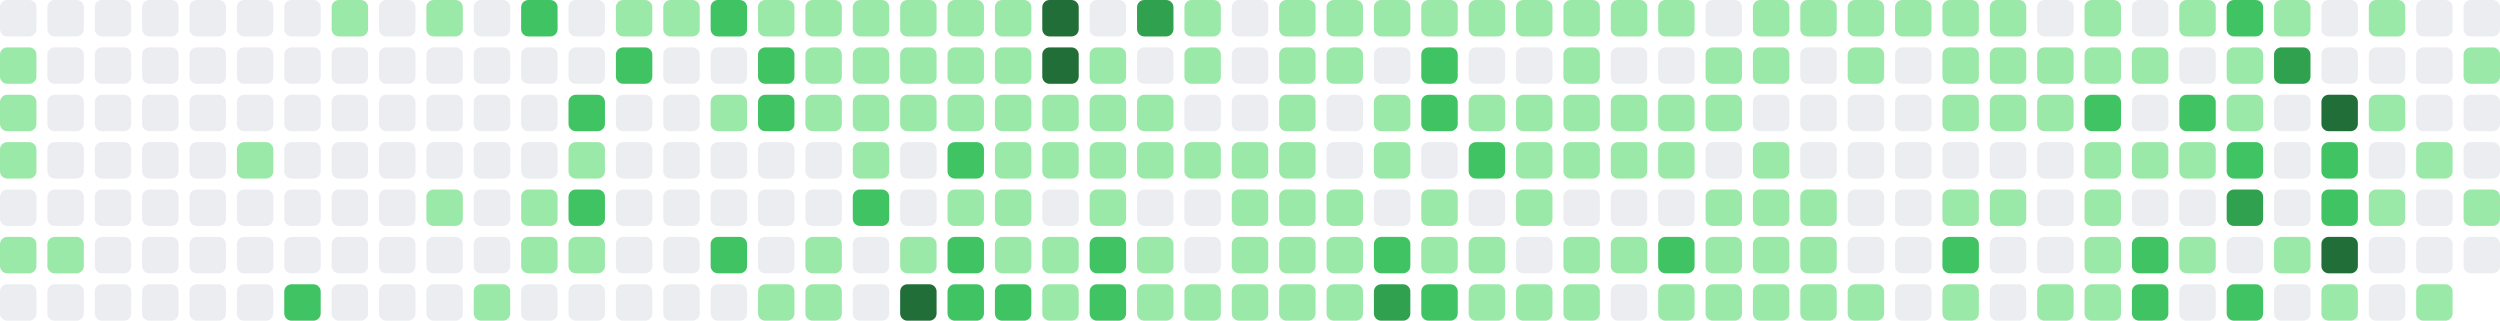
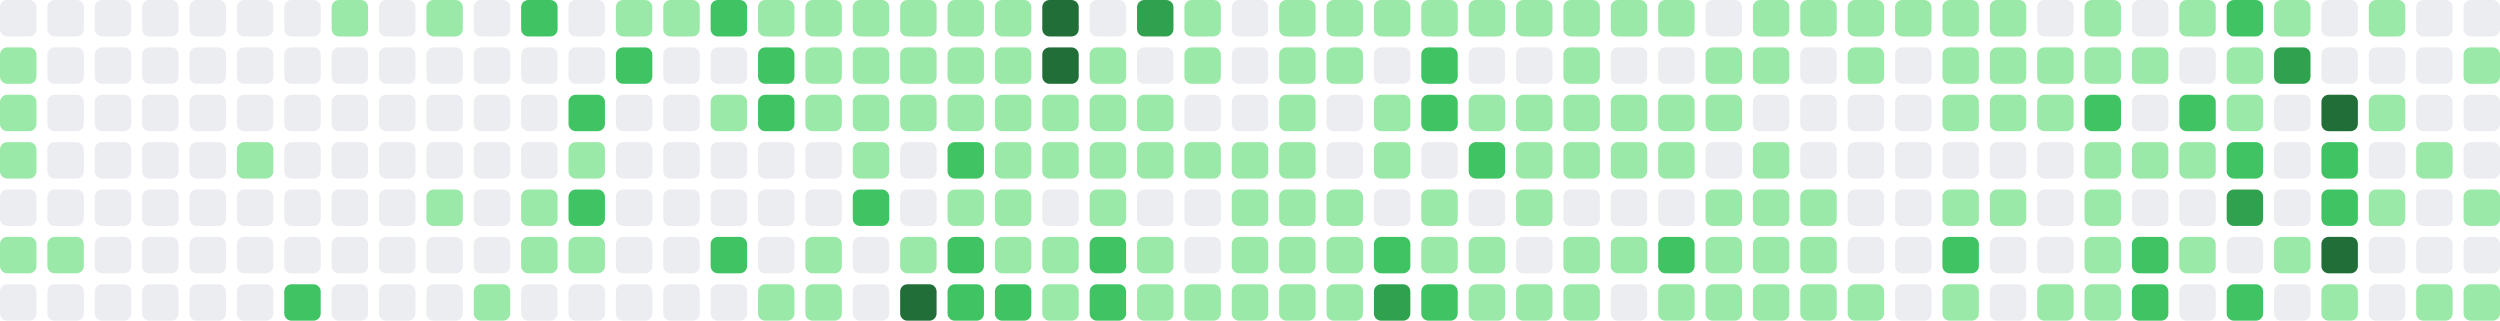
- <svg xmlns="http://www.w3.org/2000/svg" viewBox="0 0 686 88" width="686" height="88" role="img" aria-label="GitHub contribution graph: 883 contributions in the last year">
+ <svg xmlns="http://www.w3.org/2000/svg" viewBox="0 0 686 88" width="686" height="88" role="img" aria-label="GitHub contribution graph: 885 contributions in the last year">
  <rect x="0" y="0" width="10" height="10" rx="2" ry="2" fill="#ebedf0" />
  <rect x="0" y="13" width="10" height="10" rx="2" ry="2" fill="#9be9a8" />
  <rect x="0" y="26" width="10" height="10" rx="2" ry="2" fill="#9be9a8" />
  <rect x="0" y="39" width="10" height="10" rx="2" ry="2" fill="#9be9a8" />
  <rect x="0" y="52" width="10" height="10" rx="2" ry="2" fill="#ebedf0" />
  <rect x="0" y="65" width="10" height="10" rx="2" ry="2" fill="#9be9a8" />
  <rect x="0" y="78" width="10" height="10" rx="2" ry="2" fill="#ebedf0" />
  <rect x="13" y="0" width="10" height="10" rx="2" ry="2" fill="#ebedf0" />
  <rect x="13" y="13" width="10" height="10" rx="2" ry="2" fill="#ebedf0" />
  <rect x="13" y="26" width="10" height="10" rx="2" ry="2" fill="#ebedf0" />
  <rect x="13" y="39" width="10" height="10" rx="2" ry="2" fill="#ebedf0" />
  <rect x="13" y="52" width="10" height="10" rx="2" ry="2" fill="#ebedf0" />
  <rect x="13" y="65" width="10" height="10" rx="2" ry="2" fill="#9be9a8" />
  <rect x="13" y="78" width="10" height="10" rx="2" ry="2" fill="#ebedf0" />
  <rect x="26" y="0" width="10" height="10" rx="2" ry="2" fill="#ebedf0" />
  <rect x="26" y="13" width="10" height="10" rx="2" ry="2" fill="#ebedf0" />
  <rect x="26" y="26" width="10" height="10" rx="2" ry="2" fill="#ebedf0" />
  <rect x="26" y="39" width="10" height="10" rx="2" ry="2" fill="#ebedf0" />
  <rect x="26" y="52" width="10" height="10" rx="2" ry="2" fill="#ebedf0" />
  <rect x="26" y="65" width="10" height="10" rx="2" ry="2" fill="#ebedf0" />
  <rect x="26" y="78" width="10" height="10" rx="2" ry="2" fill="#ebedf0" />
  <rect x="39" y="0" width="10" height="10" rx="2" ry="2" fill="#ebedf0" />
  <rect x="39" y="13" width="10" height="10" rx="2" ry="2" fill="#ebedf0" />
  <rect x="39" y="26" width="10" height="10" rx="2" ry="2" fill="#ebedf0" />
  <rect x="39" y="39" width="10" height="10" rx="2" ry="2" fill="#ebedf0" />
  <rect x="39" y="52" width="10" height="10" rx="2" ry="2" fill="#ebedf0" />
  <rect x="39" y="65" width="10" height="10" rx="2" ry="2" fill="#ebedf0" />
  <rect x="39" y="78" width="10" height="10" rx="2" ry="2" fill="#ebedf0" />
  <rect x="52" y="0" width="10" height="10" rx="2" ry="2" fill="#ebedf0" />
  <rect x="52" y="13" width="10" height="10" rx="2" ry="2" fill="#ebedf0" />
  <rect x="52" y="26" width="10" height="10" rx="2" ry="2" fill="#ebedf0" />
  <rect x="52" y="39" width="10" height="10" rx="2" ry="2" fill="#ebedf0" />
  <rect x="52" y="52" width="10" height="10" rx="2" ry="2" fill="#ebedf0" />
  <rect x="52" y="65" width="10" height="10" rx="2" ry="2" fill="#ebedf0" />
  <rect x="52" y="78" width="10" height="10" rx="2" ry="2" fill="#ebedf0" />
  <rect x="65" y="0" width="10" height="10" rx="2" ry="2" fill="#ebedf0" />
  <rect x="65" y="13" width="10" height="10" rx="2" ry="2" fill="#ebedf0" />
  <rect x="65" y="26" width="10" height="10" rx="2" ry="2" fill="#ebedf0" />
  <rect x="65" y="39" width="10" height="10" rx="2" ry="2" fill="#9be9a8" />
  <rect x="65" y="52" width="10" height="10" rx="2" ry="2" fill="#ebedf0" />
  <rect x="65" y="65" width="10" height="10" rx="2" ry="2" fill="#ebedf0" />
  <rect x="65" y="78" width="10" height="10" rx="2" ry="2" fill="#ebedf0" />
  <rect x="78" y="0" width="10" height="10" rx="2" ry="2" fill="#ebedf0" />
  <rect x="78" y="13" width="10" height="10" rx="2" ry="2" fill="#ebedf0" />
  <rect x="78" y="26" width="10" height="10" rx="2" ry="2" fill="#ebedf0" />
  <rect x="78" y="39" width="10" height="10" rx="2" ry="2" fill="#ebedf0" />
  <rect x="78" y="52" width="10" height="10" rx="2" ry="2" fill="#ebedf0" />
  <rect x="78" y="65" width="10" height="10" rx="2" ry="2" fill="#ebedf0" />
  <rect x="78" y="78" width="10" height="10" rx="2" ry="2" fill="#40c463" />
  <rect x="91" y="0" width="10" height="10" rx="2" ry="2" fill="#9be9a8" />
  <rect x="91" y="13" width="10" height="10" rx="2" ry="2" fill="#ebedf0" />
  <rect x="91" y="26" width="10" height="10" rx="2" ry="2" fill="#ebedf0" />
  <rect x="91" y="39" width="10" height="10" rx="2" ry="2" fill="#ebedf0" />
  <rect x="91" y="52" width="10" height="10" rx="2" ry="2" fill="#ebedf0" />
  <rect x="91" y="65" width="10" height="10" rx="2" ry="2" fill="#ebedf0" />
  <rect x="91" y="78" width="10" height="10" rx="2" ry="2" fill="#ebedf0" />
  <rect x="104" y="0" width="10" height="10" rx="2" ry="2" fill="#ebedf0" />
  <rect x="104" y="13" width="10" height="10" rx="2" ry="2" fill="#ebedf0" />
  <rect x="104" y="26" width="10" height="10" rx="2" ry="2" fill="#ebedf0" />
  <rect x="104" y="39" width="10" height="10" rx="2" ry="2" fill="#ebedf0" />
  <rect x="104" y="52" width="10" height="10" rx="2" ry="2" fill="#ebedf0" />
  <rect x="104" y="65" width="10" height="10" rx="2" ry="2" fill="#ebedf0" />
  <rect x="104" y="78" width="10" height="10" rx="2" ry="2" fill="#ebedf0" />
  <rect x="117" y="0" width="10" height="10" rx="2" ry="2" fill="#9be9a8" />
  <rect x="117" y="13" width="10" height="10" rx="2" ry="2" fill="#ebedf0" />
  <rect x="117" y="26" width="10" height="10" rx="2" ry="2" fill="#ebedf0" />
  <rect x="117" y="39" width="10" height="10" rx="2" ry="2" fill="#ebedf0" />
  <rect x="117" y="52" width="10" height="10" rx="2" ry="2" fill="#9be9a8" />
  <rect x="117" y="65" width="10" height="10" rx="2" ry="2" fill="#ebedf0" />
  <rect x="117" y="78" width="10" height="10" rx="2" ry="2" fill="#ebedf0" />
  <rect x="130" y="0" width="10" height="10" rx="2" ry="2" fill="#ebedf0" />
  <rect x="130" y="13" width="10" height="10" rx="2" ry="2" fill="#ebedf0" />
  <rect x="130" y="26" width="10" height="10" rx="2" ry="2" fill="#ebedf0" />
  <rect x="130" y="39" width="10" height="10" rx="2" ry="2" fill="#ebedf0" />
  <rect x="130" y="52" width="10" height="10" rx="2" ry="2" fill="#ebedf0" />
  <rect x="130" y="65" width="10" height="10" rx="2" ry="2" fill="#ebedf0" />
  <rect x="130" y="78" width="10" height="10" rx="2" ry="2" fill="#9be9a8" />
  <rect x="143" y="0" width="10" height="10" rx="2" ry="2" fill="#40c463" />
  <rect x="143" y="13" width="10" height="10" rx="2" ry="2" fill="#ebedf0" />
  <rect x="143" y="26" width="10" height="10" rx="2" ry="2" fill="#ebedf0" />
  <rect x="143" y="39" width="10" height="10" rx="2" ry="2" fill="#ebedf0" />
  <rect x="143" y="52" width="10" height="10" rx="2" ry="2" fill="#9be9a8" />
  <rect x="143" y="65" width="10" height="10" rx="2" ry="2" fill="#9be9a8" />
  <rect x="143" y="78" width="10" height="10" rx="2" ry="2" fill="#ebedf0" />
  <rect x="156" y="0" width="10" height="10" rx="2" ry="2" fill="#ebedf0" />
  <rect x="156" y="13" width="10" height="10" rx="2" ry="2" fill="#ebedf0" />
  <rect x="156" y="26" width="10" height="10" rx="2" ry="2" fill="#40c463" />
  <rect x="156" y="39" width="10" height="10" rx="2" ry="2" fill="#9be9a8" />
  <rect x="156" y="52" width="10" height="10" rx="2" ry="2" fill="#40c463" />
  <rect x="156" y="65" width="10" height="10" rx="2" ry="2" fill="#9be9a8" />
  <rect x="156" y="78" width="10" height="10" rx="2" ry="2" fill="#ebedf0" />
  <rect x="169" y="0" width="10" height="10" rx="2" ry="2" fill="#9be9a8" />
  <rect x="169" y="13" width="10" height="10" rx="2" ry="2" fill="#40c463" />
  <rect x="169" y="26" width="10" height="10" rx="2" ry="2" fill="#ebedf0" />
  <rect x="169" y="39" width="10" height="10" rx="2" ry="2" fill="#ebedf0" />
  <rect x="169" y="52" width="10" height="10" rx="2" ry="2" fill="#ebedf0" />
  <rect x="169" y="65" width="10" height="10" rx="2" ry="2" fill="#ebedf0" />
  <rect x="169" y="78" width="10" height="10" rx="2" ry="2" fill="#ebedf0" />
  <rect x="182" y="0" width="10" height="10" rx="2" ry="2" fill="#9be9a8" />
  <rect x="182" y="13" width="10" height="10" rx="2" ry="2" fill="#ebedf0" />
  <rect x="182" y="26" width="10" height="10" rx="2" ry="2" fill="#ebedf0" />
  <rect x="182" y="39" width="10" height="10" rx="2" ry="2" fill="#ebedf0" />
  <rect x="182" y="52" width="10" height="10" rx="2" ry="2" fill="#ebedf0" />
  <rect x="182" y="65" width="10" height="10" rx="2" ry="2" fill="#ebedf0" />
  <rect x="182" y="78" width="10" height="10" rx="2" ry="2" fill="#ebedf0" />
  <rect x="195" y="0" width="10" height="10" rx="2" ry="2" fill="#40c463" />
  <rect x="195" y="13" width="10" height="10" rx="2" ry="2" fill="#ebedf0" />
  <rect x="195" y="26" width="10" height="10" rx="2" ry="2" fill="#9be9a8" />
  <rect x="195" y="39" width="10" height="10" rx="2" ry="2" fill="#ebedf0" />
  <rect x="195" y="52" width="10" height="10" rx="2" ry="2" fill="#ebedf0" />
  <rect x="195" y="65" width="10" height="10" rx="2" ry="2" fill="#40c463" />
  <rect x="195" y="78" width="10" height="10" rx="2" ry="2" fill="#ebedf0" />
  <rect x="208" y="0" width="10" height="10" rx="2" ry="2" fill="#9be9a8" />
  <rect x="208" y="13" width="10" height="10" rx="2" ry="2" fill="#40c463" />
  <rect x="208" y="26" width="10" height="10" rx="2" ry="2" fill="#40c463" />
  <rect x="208" y="39" width="10" height="10" rx="2" ry="2" fill="#ebedf0" />
  <rect x="208" y="52" width="10" height="10" rx="2" ry="2" fill="#ebedf0" />
  <rect x="208" y="65" width="10" height="10" rx="2" ry="2" fill="#ebedf0" />
  <rect x="208" y="78" width="10" height="10" rx="2" ry="2" fill="#9be9a8" />
  <rect x="221" y="0" width="10" height="10" rx="2" ry="2" fill="#9be9a8" />
  <rect x="221" y="13" width="10" height="10" rx="2" ry="2" fill="#9be9a8" />
  <rect x="221" y="26" width="10" height="10" rx="2" ry="2" fill="#9be9a8" />
  <rect x="221" y="39" width="10" height="10" rx="2" ry="2" fill="#ebedf0" />
  <rect x="221" y="52" width="10" height="10" rx="2" ry="2" fill="#ebedf0" />
  <rect x="221" y="65" width="10" height="10" rx="2" ry="2" fill="#9be9a8" />
  <rect x="221" y="78" width="10" height="10" rx="2" ry="2" fill="#9be9a8" />
  <rect x="234" y="0" width="10" height="10" rx="2" ry="2" fill="#9be9a8" />
  <rect x="234" y="13" width="10" height="10" rx="2" ry="2" fill="#9be9a8" />
  <rect x="234" y="26" width="10" height="10" rx="2" ry="2" fill="#9be9a8" />
  <rect x="234" y="39" width="10" height="10" rx="2" ry="2" fill="#9be9a8" />
  <rect x="234" y="52" width="10" height="10" rx="2" ry="2" fill="#40c463" />
  <rect x="234" y="65" width="10" height="10" rx="2" ry="2" fill="#ebedf0" />
  <rect x="234" y="78" width="10" height="10" rx="2" ry="2" fill="#ebedf0" />
  <rect x="247" y="0" width="10" height="10" rx="2" ry="2" fill="#9be9a8" />
  <rect x="247" y="13" width="10" height="10" rx="2" ry="2" fill="#9be9a8" />
  <rect x="247" y="26" width="10" height="10" rx="2" ry="2" fill="#9be9a8" />
  <rect x="247" y="39" width="10" height="10" rx="2" ry="2" fill="#ebedf0" />
  <rect x="247" y="52" width="10" height="10" rx="2" ry="2" fill="#ebedf0" />
  <rect x="247" y="65" width="10" height="10" rx="2" ry="2" fill="#9be9a8" />
  <rect x="247" y="78" width="10" height="10" rx="2" ry="2" fill="#216e39" />
  <rect x="260" y="0" width="10" height="10" rx="2" ry="2" fill="#9be9a8" />
  <rect x="260" y="13" width="10" height="10" rx="2" ry="2" fill="#9be9a8" />
  <rect x="260" y="26" width="10" height="10" rx="2" ry="2" fill="#9be9a8" />
  <rect x="260" y="39" width="10" height="10" rx="2" ry="2" fill="#40c463" />
  <rect x="260" y="52" width="10" height="10" rx="2" ry="2" fill="#9be9a8" />
  <rect x="260" y="65" width="10" height="10" rx="2" ry="2" fill="#40c463" />
  <rect x="260" y="78" width="10" height="10" rx="2" ry="2" fill="#40c463" />
  <rect x="273" y="0" width="10" height="10" rx="2" ry="2" fill="#9be9a8" />
  <rect x="273" y="13" width="10" height="10" rx="2" ry="2" fill="#9be9a8" />
  <rect x="273" y="26" width="10" height="10" rx="2" ry="2" fill="#9be9a8" />
  <rect x="273" y="39" width="10" height="10" rx="2" ry="2" fill="#9be9a8" />
  <rect x="273" y="52" width="10" height="10" rx="2" ry="2" fill="#9be9a8" />
  <rect x="273" y="65" width="10" height="10" rx="2" ry="2" fill="#9be9a8" />
  <rect x="273" y="78" width="10" height="10" rx="2" ry="2" fill="#40c463" />
  <rect x="286" y="0" width="10" height="10" rx="2" ry="2" fill="#216e39" />
  <rect x="286" y="13" width="10" height="10" rx="2" ry="2" fill="#216e39" />
  <rect x="286" y="26" width="10" height="10" rx="2" ry="2" fill="#9be9a8" />
  <rect x="286" y="39" width="10" height="10" rx="2" ry="2" fill="#9be9a8" />
  <rect x="286" y="52" width="10" height="10" rx="2" ry="2" fill="#ebedf0" />
  <rect x="286" y="65" width="10" height="10" rx="2" ry="2" fill="#9be9a8" />
  <rect x="286" y="78" width="10" height="10" rx="2" ry="2" fill="#9be9a8" />
  <rect x="299" y="0" width="10" height="10" rx="2" ry="2" fill="#ebedf0" />
  <rect x="299" y="13" width="10" height="10" rx="2" ry="2" fill="#9be9a8" />
  <rect x="299" y="26" width="10" height="10" rx="2" ry="2" fill="#9be9a8" />
  <rect x="299" y="39" width="10" height="10" rx="2" ry="2" fill="#9be9a8" />
  <rect x="299" y="52" width="10" height="10" rx="2" ry="2" fill="#9be9a8" />
  <rect x="299" y="65" width="10" height="10" rx="2" ry="2" fill="#40c463" />
  <rect x="299" y="78" width="10" height="10" rx="2" ry="2" fill="#40c463" />
  <rect x="312" y="0" width="10" height="10" rx="2" ry="2" fill="#30a14e" />
  <rect x="312" y="13" width="10" height="10" rx="2" ry="2" fill="#ebedf0" />
  <rect x="312" y="26" width="10" height="10" rx="2" ry="2" fill="#9be9a8" />
  <rect x="312" y="39" width="10" height="10" rx="2" ry="2" fill="#9be9a8" />
  <rect x="312" y="52" width="10" height="10" rx="2" ry="2" fill="#ebedf0" />
  <rect x="312" y="65" width="10" height="10" rx="2" ry="2" fill="#9be9a8" />
  <rect x="312" y="78" width="10" height="10" rx="2" ry="2" fill="#9be9a8" />
  <rect x="325" y="0" width="10" height="10" rx="2" ry="2" fill="#9be9a8" />
  <rect x="325" y="13" width="10" height="10" rx="2" ry="2" fill="#9be9a8" />
  <rect x="325" y="26" width="10" height="10" rx="2" ry="2" fill="#ebedf0" />
  <rect x="325" y="39" width="10" height="10" rx="2" ry="2" fill="#9be9a8" />
  <rect x="325" y="52" width="10" height="10" rx="2" ry="2" fill="#ebedf0" />
  <rect x="325" y="65" width="10" height="10" rx="2" ry="2" fill="#ebedf0" />
  <rect x="325" y="78" width="10" height="10" rx="2" ry="2" fill="#9be9a8" />
  <rect x="338" y="0" width="10" height="10" rx="2" ry="2" fill="#ebedf0" />
  <rect x="338" y="13" width="10" height="10" rx="2" ry="2" fill="#ebedf0" />
  <rect x="338" y="26" width="10" height="10" rx="2" ry="2" fill="#ebedf0" />
  <rect x="338" y="39" width="10" height="10" rx="2" ry="2" fill="#9be9a8" />
  <rect x="338" y="52" width="10" height="10" rx="2" ry="2" fill="#9be9a8" />
  <rect x="338" y="65" width="10" height="10" rx="2" ry="2" fill="#9be9a8" />
  <rect x="338" y="78" width="10" height="10" rx="2" ry="2" fill="#9be9a8" />
  <rect x="351" y="0" width="10" height="10" rx="2" ry="2" fill="#9be9a8" />
  <rect x="351" y="13" width="10" height="10" rx="2" ry="2" fill="#9be9a8" />
  <rect x="351" y="26" width="10" height="10" rx="2" ry="2" fill="#9be9a8" />
  <rect x="351" y="39" width="10" height="10" rx="2" ry="2" fill="#9be9a8" />
  <rect x="351" y="52" width="10" height="10" rx="2" ry="2" fill="#9be9a8" />
  <rect x="351" y="65" width="10" height="10" rx="2" ry="2" fill="#9be9a8" />
  <rect x="351" y="78" width="10" height="10" rx="2" ry="2" fill="#9be9a8" />
  <rect x="364" y="0" width="10" height="10" rx="2" ry="2" fill="#9be9a8" />
  <rect x="364" y="13" width="10" height="10" rx="2" ry="2" fill="#9be9a8" />
  <rect x="364" y="26" width="10" height="10" rx="2" ry="2" fill="#ebedf0" />
  <rect x="364" y="39" width="10" height="10" rx="2" ry="2" fill="#ebedf0" />
  <rect x="364" y="52" width="10" height="10" rx="2" ry="2" fill="#9be9a8" />
  <rect x="364" y="65" width="10" height="10" rx="2" ry="2" fill="#9be9a8" />
  <rect x="364" y="78" width="10" height="10" rx="2" ry="2" fill="#9be9a8" />
  <rect x="377" y="0" width="10" height="10" rx="2" ry="2" fill="#9be9a8" />
  <rect x="377" y="13" width="10" height="10" rx="2" ry="2" fill="#ebedf0" />
  <rect x="377" y="26" width="10" height="10" rx="2" ry="2" fill="#9be9a8" />
  <rect x="377" y="39" width="10" height="10" rx="2" ry="2" fill="#9be9a8" />
  <rect x="377" y="52" width="10" height="10" rx="2" ry="2" fill="#ebedf0" />
  <rect x="377" y="65" width="10" height="10" rx="2" ry="2" fill="#40c463" />
  <rect x="377" y="78" width="10" height="10" rx="2" ry="2" fill="#30a14e" />
  <rect x="390" y="0" width="10" height="10" rx="2" ry="2" fill="#9be9a8" />
  <rect x="390" y="13" width="10" height="10" rx="2" ry="2" fill="#40c463" />
  <rect x="390" y="26" width="10" height="10" rx="2" ry="2" fill="#40c463" />
  <rect x="390" y="39" width="10" height="10" rx="2" ry="2" fill="#ebedf0" />
  <rect x="390" y="52" width="10" height="10" rx="2" ry="2" fill="#9be9a8" />
  <rect x="390" y="65" width="10" height="10" rx="2" ry="2" fill="#9be9a8" />
  <rect x="390" y="78" width="10" height="10" rx="2" ry="2" fill="#40c463" />
  <rect x="403" y="0" width="10" height="10" rx="2" ry="2" fill="#9be9a8" />
  <rect x="403" y="13" width="10" height="10" rx="2" ry="2" fill="#ebedf0" />
  <rect x="403" y="26" width="10" height="10" rx="2" ry="2" fill="#9be9a8" />
  <rect x="403" y="39" width="10" height="10" rx="2" ry="2" fill="#40c463" />
  <rect x="403" y="52" width="10" height="10" rx="2" ry="2" fill="#ebedf0" />
  <rect x="403" y="65" width="10" height="10" rx="2" ry="2" fill="#9be9a8" />
  <rect x="403" y="78" width="10" height="10" rx="2" ry="2" fill="#9be9a8" />
  <rect x="416" y="0" width="10" height="10" rx="2" ry="2" fill="#9be9a8" />
  <rect x="416" y="13" width="10" height="10" rx="2" ry="2" fill="#ebedf0" />
  <rect x="416" y="26" width="10" height="10" rx="2" ry="2" fill="#9be9a8" />
  <rect x="416" y="39" width="10" height="10" rx="2" ry="2" fill="#9be9a8" />
  <rect x="416" y="52" width="10" height="10" rx="2" ry="2" fill="#9be9a8" />
  <rect x="416" y="65" width="10" height="10" rx="2" ry="2" fill="#ebedf0" />
  <rect x="416" y="78" width="10" height="10" rx="2" ry="2" fill="#9be9a8" />
  <rect x="429" y="0" width="10" height="10" rx="2" ry="2" fill="#9be9a8" />
  <rect x="429" y="13" width="10" height="10" rx="2" ry="2" fill="#9be9a8" />
  <rect x="429" y="26" width="10" height="10" rx="2" ry="2" fill="#9be9a8" />
  <rect x="429" y="39" width="10" height="10" rx="2" ry="2" fill="#9be9a8" />
  <rect x="429" y="52" width="10" height="10" rx="2" ry="2" fill="#ebedf0" />
  <rect x="429" y="65" width="10" height="10" rx="2" ry="2" fill="#9be9a8" />
  <rect x="429" y="78" width="10" height="10" rx="2" ry="2" fill="#9be9a8" />
  <rect x="442" y="0" width="10" height="10" rx="2" ry="2" fill="#9be9a8" />
  <rect x="442" y="13" width="10" height="10" rx="2" ry="2" fill="#ebedf0" />
  <rect x="442" y="26" width="10" height="10" rx="2" ry="2" fill="#9be9a8" />
  <rect x="442" y="39" width="10" height="10" rx="2" ry="2" fill="#9be9a8" />
  <rect x="442" y="52" width="10" height="10" rx="2" ry="2" fill="#ebedf0" />
  <rect x="442" y="65" width="10" height="10" rx="2" ry="2" fill="#9be9a8" />
  <rect x="442" y="78" width="10" height="10" rx="2" ry="2" fill="#ebedf0" />
  <rect x="455" y="0" width="10" height="10" rx="2" ry="2" fill="#9be9a8" />
  <rect x="455" y="13" width="10" height="10" rx="2" ry="2" fill="#ebedf0" />
  <rect x="455" y="26" width="10" height="10" rx="2" ry="2" fill="#9be9a8" />
  <rect x="455" y="39" width="10" height="10" rx="2" ry="2" fill="#9be9a8" />
  <rect x="455" y="52" width="10" height="10" rx="2" ry="2" fill="#ebedf0" />
  <rect x="455" y="65" width="10" height="10" rx="2" ry="2" fill="#40c463" />
  <rect x="455" y="78" width="10" height="10" rx="2" ry="2" fill="#9be9a8" />
  <rect x="468" y="0" width="10" height="10" rx="2" ry="2" fill="#ebedf0" />
  <rect x="468" y="13" width="10" height="10" rx="2" ry="2" fill="#9be9a8" />
  <rect x="468" y="26" width="10" height="10" rx="2" ry="2" fill="#9be9a8" />
  <rect x="468" y="39" width="10" height="10" rx="2" ry="2" fill="#ebedf0" />
  <rect x="468" y="52" width="10" height="10" rx="2" ry="2" fill="#9be9a8" />
  <rect x="468" y="65" width="10" height="10" rx="2" ry="2" fill="#9be9a8" />
  <rect x="468" y="78" width="10" height="10" rx="2" ry="2" fill="#9be9a8" />
  <rect x="481" y="0" width="10" height="10" rx="2" ry="2" fill="#9be9a8" />
  <rect x="481" y="13" width="10" height="10" rx="2" ry="2" fill="#9be9a8" />
  <rect x="481" y="26" width="10" height="10" rx="2" ry="2" fill="#ebedf0" />
  <rect x="481" y="39" width="10" height="10" rx="2" ry="2" fill="#9be9a8" />
  <rect x="481" y="52" width="10" height="10" rx="2" ry="2" fill="#9be9a8" />
  <rect x="481" y="65" width="10" height="10" rx="2" ry="2" fill="#9be9a8" />
  <rect x="481" y="78" width="10" height="10" rx="2" ry="2" fill="#9be9a8" />
  <rect x="494" y="0" width="10" height="10" rx="2" ry="2" fill="#9be9a8" />
  <rect x="494" y="13" width="10" height="10" rx="2" ry="2" fill="#ebedf0" />
  <rect x="494" y="26" width="10" height="10" rx="2" ry="2" fill="#ebedf0" />
  <rect x="494" y="39" width="10" height="10" rx="2" ry="2" fill="#ebedf0" />
  <rect x="494" y="52" width="10" height="10" rx="2" ry="2" fill="#9be9a8" />
  <rect x="494" y="65" width="10" height="10" rx="2" ry="2" fill="#9be9a8" />
  <rect x="494" y="78" width="10" height="10" rx="2" ry="2" fill="#9be9a8" />
  <rect x="507" y="0" width="10" height="10" rx="2" ry="2" fill="#9be9a8" />
  <rect x="507" y="13" width="10" height="10" rx="2" ry="2" fill="#9be9a8" />
  <rect x="507" y="26" width="10" height="10" rx="2" ry="2" fill="#ebedf0" />
  <rect x="507" y="39" width="10" height="10" rx="2" ry="2" fill="#ebedf0" />
  <rect x="507" y="52" width="10" height="10" rx="2" ry="2" fill="#ebedf0" />
  <rect x="507" y="65" width="10" height="10" rx="2" ry="2" fill="#ebedf0" />
  <rect x="507" y="78" width="10" height="10" rx="2" ry="2" fill="#9be9a8" />
  <rect x="520" y="0" width="10" height="10" rx="2" ry="2" fill="#9be9a8" />
  <rect x="520" y="13" width="10" height="10" rx="2" ry="2" fill="#ebedf0" />
  <rect x="520" y="26" width="10" height="10" rx="2" ry="2" fill="#ebedf0" />
  <rect x="520" y="39" width="10" height="10" rx="2" ry="2" fill="#ebedf0" />
  <rect x="520" y="52" width="10" height="10" rx="2" ry="2" fill="#ebedf0" />
  <rect x="520" y="65" width="10" height="10" rx="2" ry="2" fill="#ebedf0" />
  <rect x="520" y="78" width="10" height="10" rx="2" ry="2" fill="#ebedf0" />
  <rect x="533" y="0" width="10" height="10" rx="2" ry="2" fill="#9be9a8" />
  <rect x="533" y="13" width="10" height="10" rx="2" ry="2" fill="#9be9a8" />
  <rect x="533" y="26" width="10" height="10" rx="2" ry="2" fill="#9be9a8" />
  <rect x="533" y="39" width="10" height="10" rx="2" ry="2" fill="#ebedf0" />
  <rect x="533" y="52" width="10" height="10" rx="2" ry="2" fill="#9be9a8" />
  <rect x="533" y="65" width="10" height="10" rx="2" ry="2" fill="#40c463" />
  <rect x="533" y="78" width="10" height="10" rx="2" ry="2" fill="#9be9a8" />
  <rect x="546" y="0" width="10" height="10" rx="2" ry="2" fill="#9be9a8" />
  <rect x="546" y="13" width="10" height="10" rx="2" ry="2" fill="#9be9a8" />
  <rect x="546" y="26" width="10" height="10" rx="2" ry="2" fill="#9be9a8" />
  <rect x="546" y="39" width="10" height="10" rx="2" ry="2" fill="#ebedf0" />
  <rect x="546" y="52" width="10" height="10" rx="2" ry="2" fill="#9be9a8" />
  <rect x="546" y="65" width="10" height="10" rx="2" ry="2" fill="#ebedf0" />
  <rect x="546" y="78" width="10" height="10" rx="2" ry="2" fill="#ebedf0" />
  <rect x="559" y="0" width="10" height="10" rx="2" ry="2" fill="#ebedf0" />
  <rect x="559" y="13" width="10" height="10" rx="2" ry="2" fill="#9be9a8" />
  <rect x="559" y="26" width="10" height="10" rx="2" ry="2" fill="#9be9a8" />
  <rect x="559" y="39" width="10" height="10" rx="2" ry="2" fill="#ebedf0" />
  <rect x="559" y="52" width="10" height="10" rx="2" ry="2" fill="#ebedf0" />
  <rect x="559" y="65" width="10" height="10" rx="2" ry="2" fill="#ebedf0" />
  <rect x="559" y="78" width="10" height="10" rx="2" ry="2" fill="#9be9a8" />
  <rect x="572" y="0" width="10" height="10" rx="2" ry="2" fill="#9be9a8" />
  <rect x="572" y="13" width="10" height="10" rx="2" ry="2" fill="#9be9a8" />
  <rect x="572" y="26" width="10" height="10" rx="2" ry="2" fill="#40c463" />
  <rect x="572" y="39" width="10" height="10" rx="2" ry="2" fill="#9be9a8" />
  <rect x="572" y="52" width="10" height="10" rx="2" ry="2" fill="#9be9a8" />
  <rect x="572" y="65" width="10" height="10" rx="2" ry="2" fill="#9be9a8" />
  <rect x="572" y="78" width="10" height="10" rx="2" ry="2" fill="#9be9a8" />
  <rect x="585" y="0" width="10" height="10" rx="2" ry="2" fill="#ebedf0" />
  <rect x="585" y="13" width="10" height="10" rx="2" ry="2" fill="#9be9a8" />
  <rect x="585" y="26" width="10" height="10" rx="2" ry="2" fill="#ebedf0" />
  <rect x="585" y="39" width="10" height="10" rx="2" ry="2" fill="#9be9a8" />
  <rect x="585" y="52" width="10" height="10" rx="2" ry="2" fill="#ebedf0" />
  <rect x="585" y="65" width="10" height="10" rx="2" ry="2" fill="#40c463" />
  <rect x="585" y="78" width="10" height="10" rx="2" ry="2" fill="#40c463" />
  <rect x="598" y="0" width="10" height="10" rx="2" ry="2" fill="#9be9a8" />
  <rect x="598" y="13" width="10" height="10" rx="2" ry="2" fill="#ebedf0" />
  <rect x="598" y="26" width="10" height="10" rx="2" ry="2" fill="#40c463" />
  <rect x="598" y="39" width="10" height="10" rx="2" ry="2" fill="#9be9a8" />
  <rect x="598" y="52" width="10" height="10" rx="2" ry="2" fill="#ebedf0" />
  <rect x="598" y="65" width="10" height="10" rx="2" ry="2" fill="#9be9a8" />
  <rect x="598" y="78" width="10" height="10" rx="2" ry="2" fill="#ebedf0" />
  <rect x="611" y="0" width="10" height="10" rx="2" ry="2" fill="#40c463" />
  <rect x="611" y="13" width="10" height="10" rx="2" ry="2" fill="#9be9a8" />
  <rect x="611" y="26" width="10" height="10" rx="2" ry="2" fill="#9be9a8" />
  <rect x="611" y="39" width="10" height="10" rx="2" ry="2" fill="#40c463" />
  <rect x="611" y="52" width="10" height="10" rx="2" ry="2" fill="#30a14e" />
  <rect x="611" y="65" width="10" height="10" rx="2" ry="2" fill="#ebedf0" />
  <rect x="611" y="78" width="10" height="10" rx="2" ry="2" fill="#40c463" />
  <rect x="624" y="0" width="10" height="10" rx="2" ry="2" fill="#9be9a8" />
  <rect x="624" y="13" width="10" height="10" rx="2" ry="2" fill="#30a14e" />
  <rect x="624" y="26" width="10" height="10" rx="2" ry="2" fill="#ebedf0" />
  <rect x="624" y="39" width="10" height="10" rx="2" ry="2" fill="#ebedf0" />
  <rect x="624" y="52" width="10" height="10" rx="2" ry="2" fill="#ebedf0" />
  <rect x="624" y="65" width="10" height="10" rx="2" ry="2" fill="#9be9a8" />
  <rect x="624" y="78" width="10" height="10" rx="2" ry="2" fill="#ebedf0" />
  <rect x="637" y="0" width="10" height="10" rx="2" ry="2" fill="#ebedf0" />
  <rect x="637" y="13" width="10" height="10" rx="2" ry="2" fill="#ebedf0" />
  <rect x="637" y="26" width="10" height="10" rx="2" ry="2" fill="#216e39" />
  <rect x="637" y="39" width="10" height="10" rx="2" ry="2" fill="#40c463" />
  <rect x="637" y="52" width="10" height="10" rx="2" ry="2" fill="#40c463" />
  <rect x="637" y="65" width="10" height="10" rx="2" ry="2" fill="#216e39" />
  <rect x="637" y="78" width="10" height="10" rx="2" ry="2" fill="#9be9a8" />
  <rect x="650" y="0" width="10" height="10" rx="2" ry="2" fill="#9be9a8" />
  <rect x="650" y="13" width="10" height="10" rx="2" ry="2" fill="#ebedf0" />
  <rect x="650" y="26" width="10" height="10" rx="2" ry="2" fill="#9be9a8" />
  <rect x="650" y="39" width="10" height="10" rx="2" ry="2" fill="#ebedf0" />
  <rect x="650" y="52" width="10" height="10" rx="2" ry="2" fill="#9be9a8" />
  <rect x="650" y="65" width="10" height="10" rx="2" ry="2" fill="#ebedf0" />
  <rect x="650" y="78" width="10" height="10" rx="2" ry="2" fill="#ebedf0" />
  <rect x="663" y="0" width="10" height="10" rx="2" ry="2" fill="#ebedf0" />
  <rect x="663" y="13" width="10" height="10" rx="2" ry="2" fill="#ebedf0" />
  <rect x="663" y="26" width="10" height="10" rx="2" ry="2" fill="#ebedf0" />
  <rect x="663" y="39" width="10" height="10" rx="2" ry="2" fill="#9be9a8" />
  <rect x="663" y="52" width="10" height="10" rx="2" ry="2" fill="#ebedf0" />
  <rect x="663" y="65" width="10" height="10" rx="2" ry="2" fill="#ebedf0" />
  <rect x="663" y="78" width="10" height="10" rx="2" ry="2" fill="#9be9a8" />
  <rect x="676" y="0" width="10" height="10" rx="2" ry="2" fill="#ebedf0" />
  <rect x="676" y="13" width="10" height="10" rx="2" ry="2" fill="#9be9a8" />
  <rect x="676" y="26" width="10" height="10" rx="2" ry="2" fill="#ebedf0" />
  <rect x="676" y="39" width="10" height="10" rx="2" ry="2" fill="#ebedf0" />
  <rect x="676" y="52" width="10" height="10" rx="2" ry="2" fill="#9be9a8" />
  <rect x="676" y="65" width="10" height="10" rx="2" ry="2" fill="#ebedf0" />
+   <rect x="676" y="78" width="10" height="10" rx="2" ry="2" fill="#9be9a8" />
</svg>
